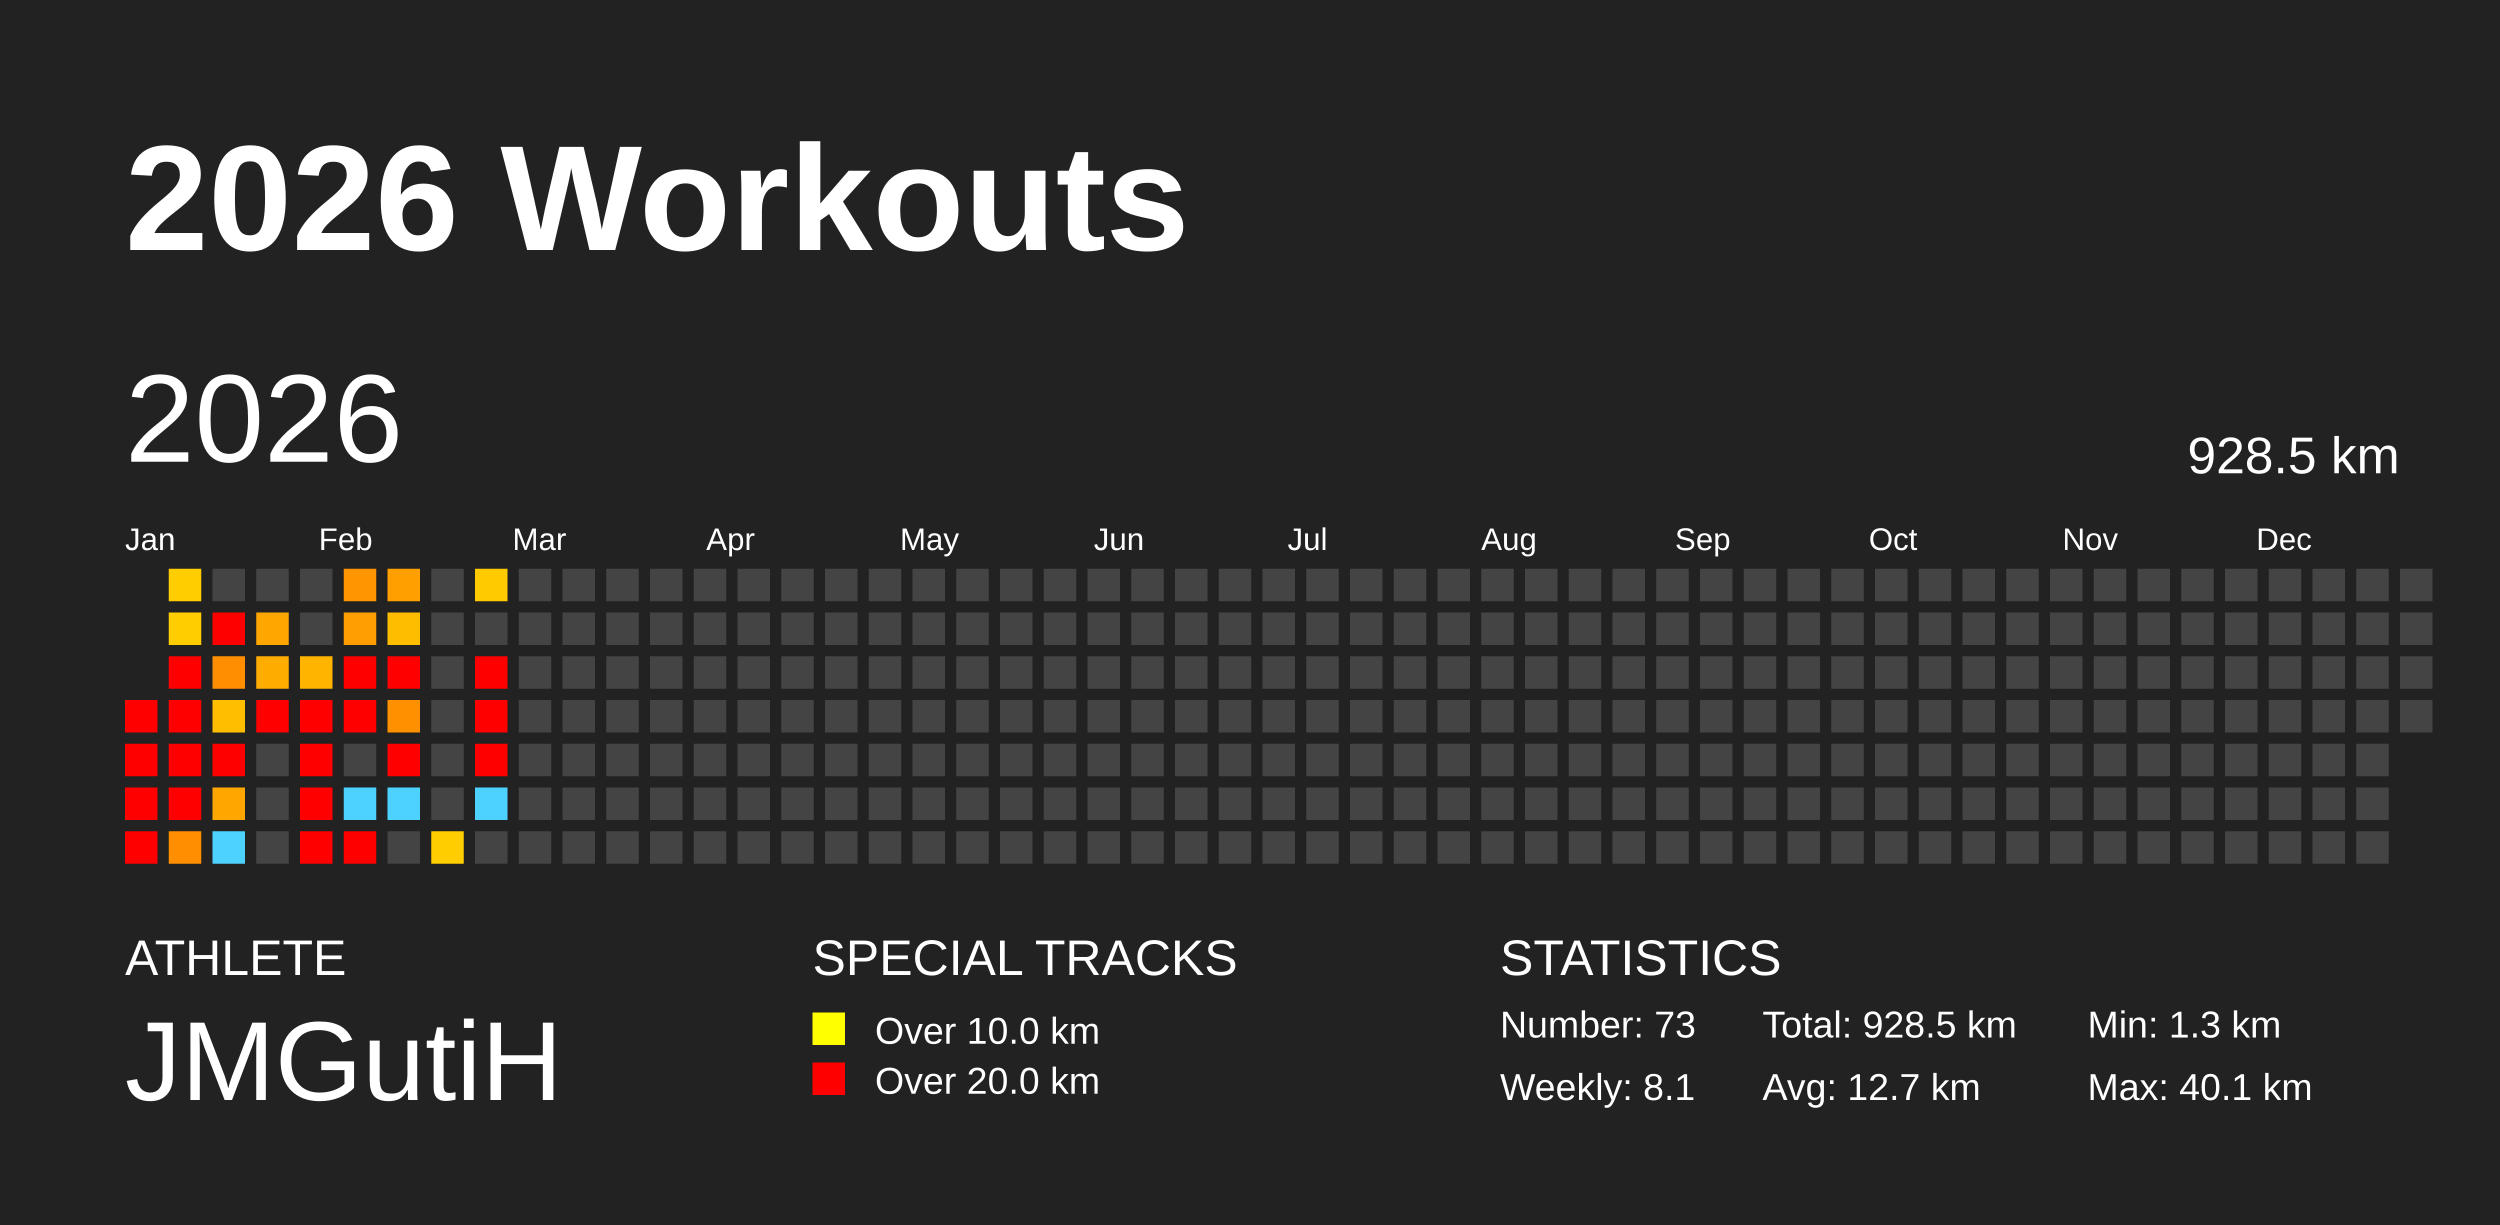
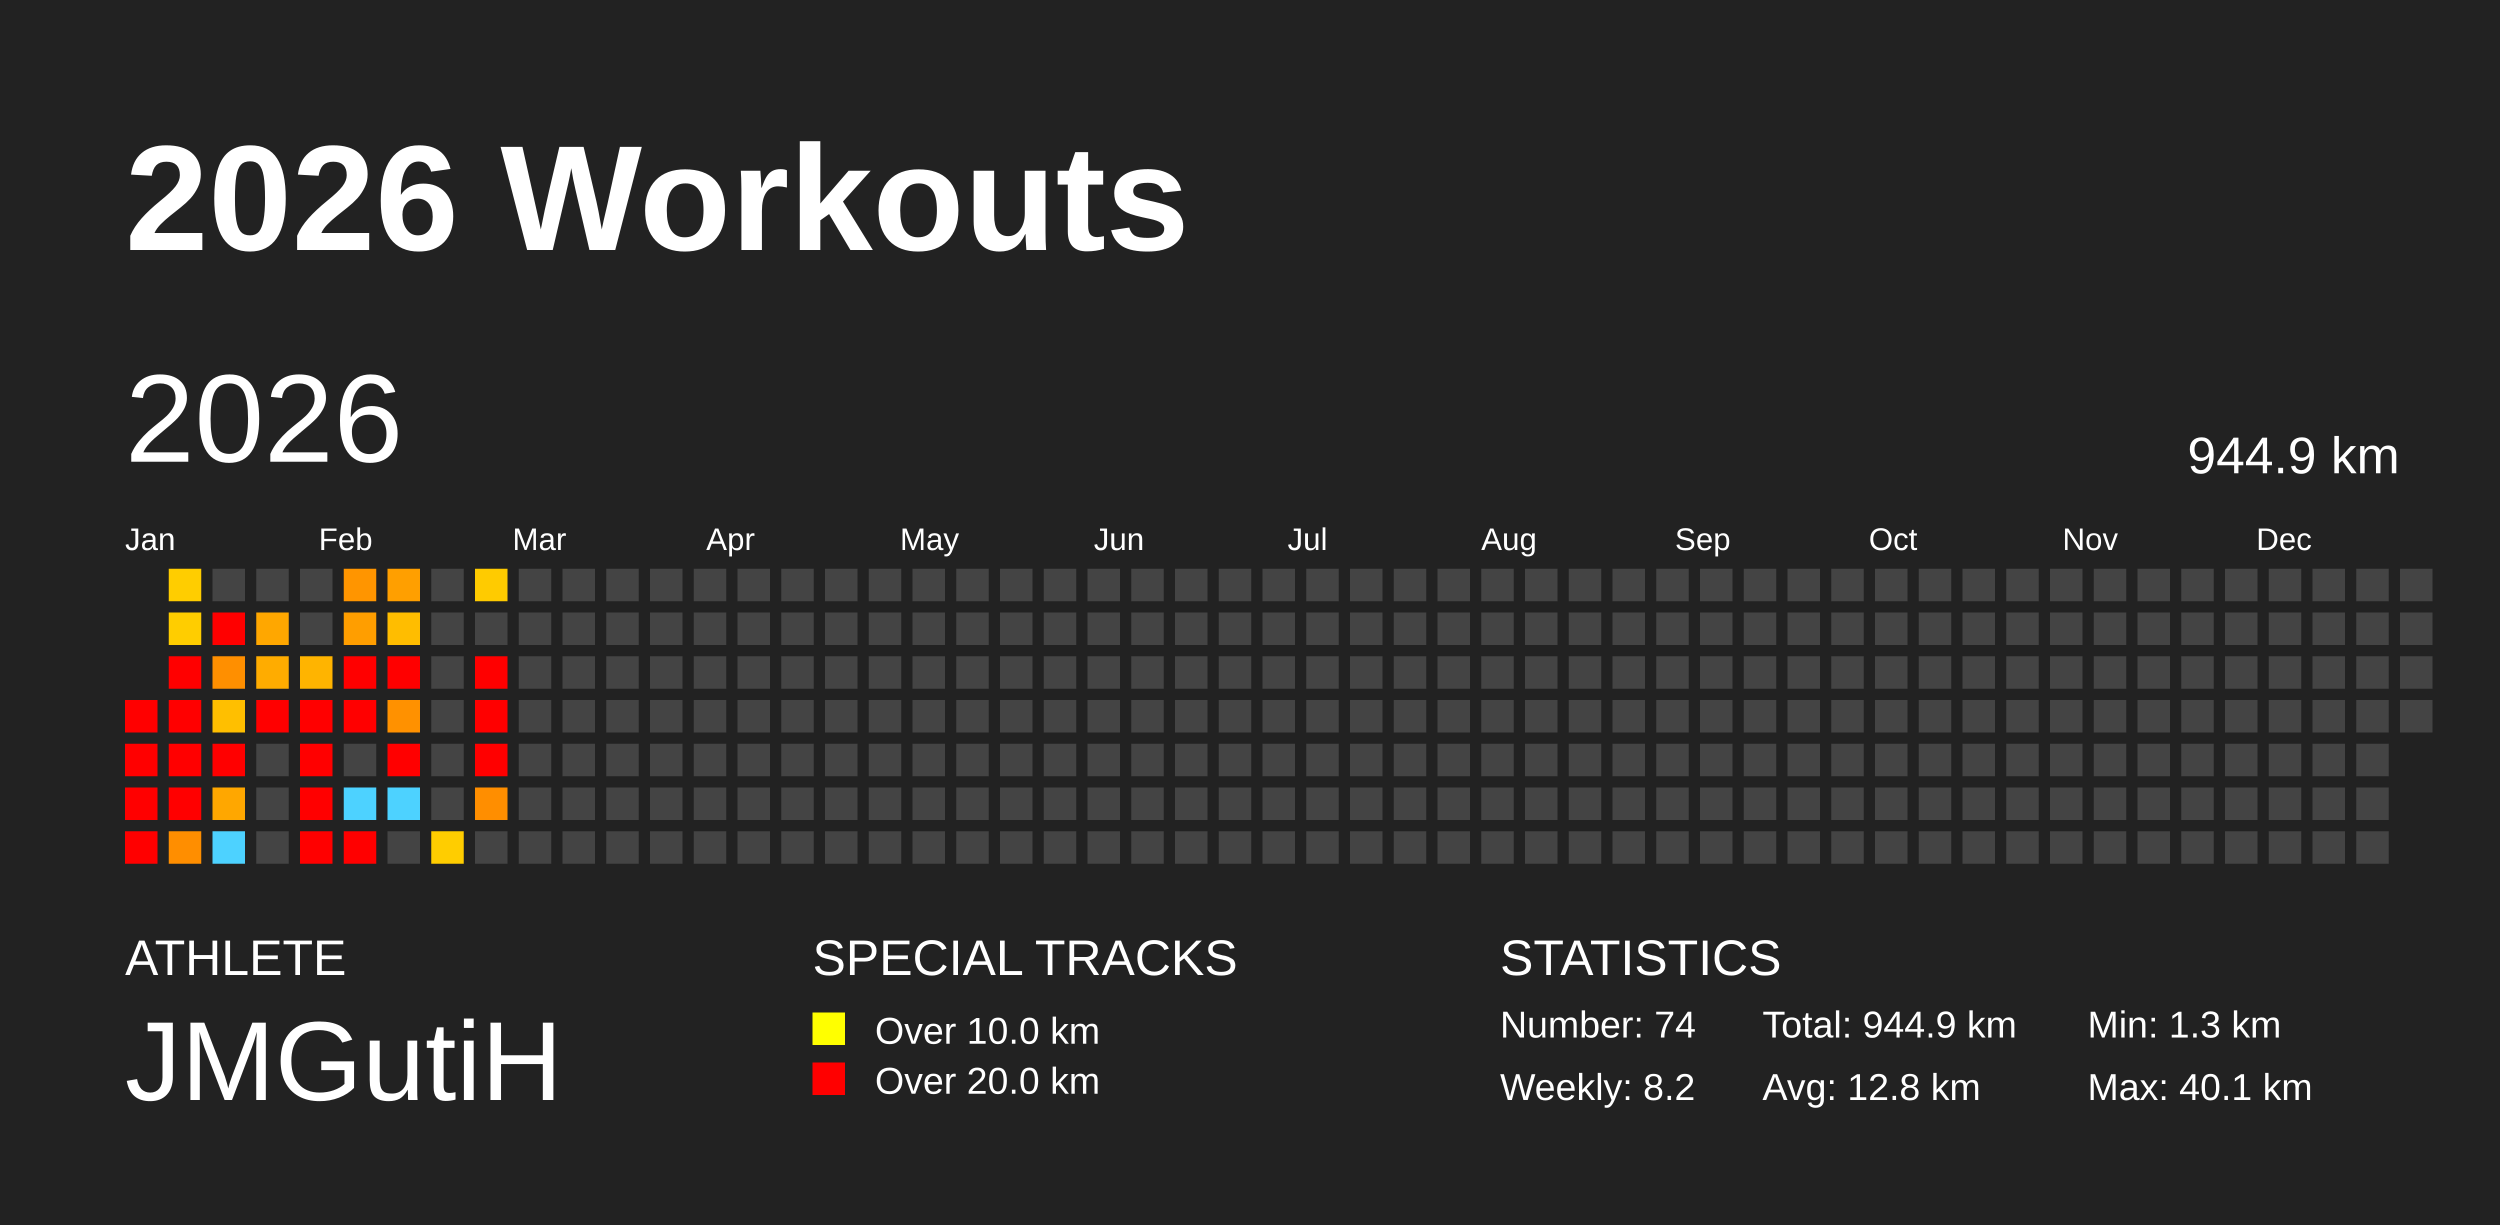
<svg xmlns="http://www.w3.org/2000/svg" baseProfile="full" height="98mm" version="1.1" viewBox="0,0,200,98" width="200mm">
  <defs />
  <rect fill="#222222" height="98" width="200" x="0" y="0" />
  <text fill="#FFFFFF" style="font-size:12px; font-family:Arial; font-weight:bold;" x="10" y="20">2026 Workouts</text>
  <text fill="#FFFFFF" style="font-size:4px; font-family:Arial" x="10" y="78">ATHLETE</text>
  <text fill="#FFFFFF" style="font-size:9px; font-family:Arial" x="10" y="88">JMGutiH</text>
  <text fill="#FFFFFF" style="font-size:4px; font-family:Arial" x="65" y="78">SPECIAL TRACKS</text>
  <rect fill="yellow" height="2.6" width="2.6" x="65" y="81" />
  <text fill="#FFFFFF" style="font-size:3px; font-family:Arial" x="70" y="83.5">Over 10.0 km</text>
  <rect fill="red" height="2.6" width="2.6" x="65" y="85" />
  <text fill="#FFFFFF" style="font-size:3px; font-family:Arial" x="70" y="87.5">Over 20.0 km</text>
  <text fill="#FFFFFF" style="font-size:4px; font-family:Arial" x="120" y="78">STATISTICS</text>
-   <text fill="#FFFFFF" style="font-size:3px; font-family:Arial" x="120" y="83">Number: 73</text>
-   <text fill="#FFFFFF" style="font-size:3px; font-family:Arial" x="120" y="88">Weekly: 8.1</text>
-   <text fill="#FFFFFF" style="font-size:3px; font-family:Arial" x="141" y="83">Total: 928.5 km</text>
-   <text fill="#FFFFFF" style="font-size:3px; font-family:Arial" x="141" y="88">Avg: 12.7 km</text>
+   <text fill="#FFFFFF" style="font-size:3px; font-family:Arial" x="120" y="83">Number: 74</text>
+   <text fill="#FFFFFF" style="font-size:3px; font-family:Arial" x="120" y="88">Weekly: 8.2</text>
+   <text fill="#FFFFFF" style="font-size:3px; font-family:Arial" x="141" y="83">Total: 944.9 km</text>
+   <text fill="#FFFFFF" style="font-size:3px; font-family:Arial" x="141" y="88">Avg: 12.8 km</text>
  <text fill="#FFFFFF" style="font-size:3px; font-family:Arial" x="167" y="83">Min: 1.3 km</text>
  <text fill="#FFFFFF" style="font-size:3px; font-family:Arial" x="167" y="88">Max: 40.1 km</text>
  <text dominant-baseline="hanging" fill="#FFFFFF" style="font-size:10.0px; font-family:Arial;" x="10" y="30">2026</text>
-   <text dominant-baseline="hanging" fill="#FFFFFF" style="font-size:4.125px; font-family:Arial;" x="175" y="35">928.5 km</text>
+   <text dominant-baseline="hanging" fill="#FFFFFF" style="font-size:4.125px; font-family:Arial;" x="175" y="35">944.9 km</text>
  <text fill="#FFFFFF" style="font-size:2.5px; font-family:Arial" x="10.0" y="44">Jan</text>
  <text fill="#FFFFFF" style="font-size:2.5px; font-family:Arial" x="25.5" y="44">Feb</text>
  <text fill="#FFFFFF" style="font-size:2.5px; font-family:Arial" x="41.0" y="44">Mar</text>
  <text fill="#FFFFFF" style="font-size:2.5px; font-family:Arial" x="56.5" y="44">Apr</text>
  <text fill="#FFFFFF" style="font-size:2.5px; font-family:Arial" x="72.0" y="44">May</text>
  <text fill="#FFFFFF" style="font-size:2.5px; font-family:Arial" x="87.5" y="44">Jun</text>
  <text fill="#FFFFFF" style="font-size:2.5px; font-family:Arial" x="103.0" y="44">Jul</text>
  <text fill="#FFFFFF" style="font-size:2.5px; font-family:Arial" x="118.5" y="44">Aug</text>
  <text fill="#FFFFFF" style="font-size:2.5px; font-family:Arial" x="134.0" y="44">Sep</text>
  <text fill="#FFFFFF" style="font-size:2.5px; font-family:Arial" x="149.5" y="44">Oct</text>
  <text fill="#FFFFFF" style="font-size:2.5px; font-family:Arial" x="165.0" y="44">Nov</text>
  <text fill="#FFFFFF" style="font-size:2.5px; font-family:Arial" x="180.5" y="44">Dec</text>
  <rect fill="red" height="2.6" width="2.6" x="10.0" y="56.0" />
  <rect fill="red" height="2.6" width="2.6" x="10.0" y="59.5" />
  <rect fill="red" height="2.6" width="2.6" x="10.0" y="63.0" />
  <rect fill="red" height="2.6" width="2.6" x="10.0" y="66.5" />
  <rect fill="#ffcd00" height="2.6" width="2.6" x="13.5" y="45.5" />
  <rect fill="#ffcd00" height="2.6" width="2.6" x="13.5" y="49.0" />
  <rect fill="red" height="2.6" width="2.6" x="13.5" y="52.5" />
  <rect fill="red" height="2.6" width="2.6" x="13.5" y="56.0" />
  <rect fill="red" height="2.6" width="2.6" x="13.5" y="59.5" />
  <rect fill="red" height="2.6" width="2.6" x="13.5" y="63.0" />
  <rect fill="#ff8e00" height="2.6" width="2.6" x="13.5" y="66.5" />
  <rect fill="#444444" height="2.6" width="2.6" x="17.0" y="45.5" />
  <rect fill="red" height="2.6" width="2.6" x="17.0" y="49.0" />
  <rect fill="#ff8f00" height="2.6" width="2.6" x="17.0" y="52.5" />
  <rect fill="#ffbf00" height="2.6" width="2.6" x="17.0" y="56.0" />
  <rect fill="red" height="2.6" width="2.6" x="17.0" y="59.5" />
  <rect fill="#ffa700" height="2.6" width="2.6" x="17.0" y="63.0" />
  <rect fill="#4dd2ff" height="2.6" width="2.6" x="17.0" y="66.5" />
  <rect fill="#444444" height="2.6" width="2.6" x="20.5" y="45.5" />
  <rect fill="#ffa700" height="2.6" width="2.6" x="20.5" y="49.0" />
  <rect fill="#ffac00" height="2.6" width="2.6" x="20.5" y="52.5" />
  <rect fill="red" height="2.6" width="2.6" x="20.5" y="56.0" />
  <rect fill="#444444" height="2.6" width="2.6" x="20.5" y="59.5" />
  <rect fill="#444444" height="2.6" width="2.6" x="20.5" y="63.0" />
  <rect fill="#444444" height="2.6" width="2.6" x="20.5" y="66.5" />
  <rect fill="#444444" height="2.6" width="2.6" x="24.0" y="45.5" />
  <rect fill="#444444" height="2.6" width="2.6" x="24.0" y="49.0" />
  <rect fill="#ffb400" height="2.6" width="2.6" x="24.0" y="52.5" />
  <rect fill="red" height="2.6" width="2.6" x="24.0" y="56.0" />
  <rect fill="red" height="2.6" width="2.6" x="24.0" y="59.5" />
  <rect fill="red" height="2.6" width="2.6" x="24.0" y="63.0" />
  <rect fill="red" height="2.6" width="2.6" x="24.0" y="66.5" />
  <rect fill="#ff9500" height="2.6" width="2.6" x="27.5" y="45.5" />
  <rect fill="#ff9e00" height="2.6" width="2.6" x="27.5" y="49.0" />
  <rect fill="red" height="2.6" width="2.6" x="27.5" y="52.5" />
  <rect fill="red" height="2.6" width="2.6" x="27.5" y="56.0" />
  <rect fill="#444444" height="2.6" width="2.6" x="27.5" y="59.5" />
  <rect fill="#4dd2ff" height="2.6" width="2.6" x="27.5" y="63.0" />
  <rect fill="red" height="2.6" width="2.6" x="27.5" y="66.5" />
  <rect fill="#ff9f00" height="2.6" width="2.6" x="31.0" y="45.5" />
  <rect fill="#ffbd00" height="2.6" width="2.6" x="31.0" y="49.0" />
  <rect fill="red" height="2.6" width="2.6" x="31.0" y="52.5" />
  <rect fill="#ff9100" height="2.6" width="2.6" x="31.0" y="56.0" />
  <rect fill="red" height="2.6" width="2.6" x="31.0" y="59.5" />
  <rect fill="#4dd2ff" height="2.6" width="2.6" x="31.0" y="63.0" />
  <rect fill="#444444" height="2.6" width="2.6" x="31.0" y="66.5" />
  <rect fill="#444444" height="2.6" width="2.6" x="34.5" y="45.5" />
  <rect fill="#444444" height="2.6" width="2.6" x="34.5" y="49.0" />
  <rect fill="#444444" height="2.6" width="2.6" x="34.5" y="52.5" />
  <rect fill="#444444" height="2.6" width="2.6" x="34.5" y="56.0" />
  <rect fill="#444444" height="2.6" width="2.6" x="34.5" y="59.5" />
  <rect fill="#444444" height="2.6" width="2.6" x="34.5" y="63.0" />
  <rect fill="#ffcd00" height="2.6" width="2.6" x="34.5" y="66.5" />
  <rect fill="#ffcb00" height="2.6" width="2.6" x="38.0" y="45.5" />
  <rect fill="#444444" height="2.6" width="2.6" x="38.0" y="49.0" />
  <rect fill="red" height="2.6" width="2.6" x="38.0" y="52.5" />
  <rect fill="red" height="2.6" width="2.6" x="38.0" y="56.0" />
  <rect fill="red" height="2.6" width="2.6" x="38.0" y="59.5" />
-   <rect fill="#4dd2ff" height="2.6" width="2.6" x="38.0" y="63.0" />
+   <rect fill="#ff8e00" height="2.6" width="2.6" x="38.0" y="63.0" />
  <rect fill="#444444" height="2.6" width="2.6" x="38.0" y="66.5" />
  <rect fill="#444444" height="2.6" width="2.6" x="41.5" y="45.5" />
  <rect fill="#444444" height="2.6" width="2.6" x="41.5" y="49.0" />
  <rect fill="#444444" height="2.6" width="2.6" x="41.5" y="52.5" />
  <rect fill="#444444" height="2.6" width="2.6" x="41.5" y="56.0" />
  <rect fill="#444444" height="2.6" width="2.6" x="41.5" y="59.5" />
  <rect fill="#444444" height="2.6" width="2.6" x="41.5" y="63.0" />
  <rect fill="#444444" height="2.6" width="2.6" x="41.5" y="66.5" />
  <rect fill="#444444" height="2.6" width="2.6" x="45.0" y="45.5" />
  <rect fill="#444444" height="2.6" width="2.6" x="45.0" y="49.0" />
  <rect fill="#444444" height="2.6" width="2.6" x="45.0" y="52.5" />
  <rect fill="#444444" height="2.6" width="2.6" x="45.0" y="56.0" />
  <rect fill="#444444" height="2.6" width="2.6" x="45.0" y="59.5" />
  <rect fill="#444444" height="2.6" width="2.6" x="45.0" y="63.0" />
  <rect fill="#444444" height="2.6" width="2.6" x="45.0" y="66.5" />
  <rect fill="#444444" height="2.6" width="2.6" x="48.5" y="45.5" />
  <rect fill="#444444" height="2.6" width="2.6" x="48.5" y="49.0" />
  <rect fill="#444444" height="2.6" width="2.6" x="48.5" y="52.5" />
  <rect fill="#444444" height="2.6" width="2.6" x="48.5" y="56.0" />
  <rect fill="#444444" height="2.6" width="2.6" x="48.5" y="59.5" />
  <rect fill="#444444" height="2.6" width="2.6" x="48.5" y="63.0" />
  <rect fill="#444444" height="2.6" width="2.6" x="48.5" y="66.5" />
  <rect fill="#444444" height="2.6" width="2.6" x="52.0" y="45.5" />
  <rect fill="#444444" height="2.6" width="2.6" x="52.0" y="49.0" />
  <rect fill="#444444" height="2.6" width="2.6" x="52.0" y="52.5" />
  <rect fill="#444444" height="2.6" width="2.6" x="52.0" y="56.0" />
  <rect fill="#444444" height="2.6" width="2.6" x="52.0" y="59.5" />
  <rect fill="#444444" height="2.6" width="2.6" x="52.0" y="63.0" />
  <rect fill="#444444" height="2.6" width="2.6" x="52.0" y="66.5" />
  <rect fill="#444444" height="2.6" width="2.6" x="55.5" y="45.5" />
  <rect fill="#444444" height="2.6" width="2.6" x="55.5" y="49.0" />
  <rect fill="#444444" height="2.6" width="2.6" x="55.5" y="52.5" />
  <rect fill="#444444" height="2.6" width="2.6" x="55.5" y="56.0" />
  <rect fill="#444444" height="2.6" width="2.6" x="55.5" y="59.5" />
  <rect fill="#444444" height="2.6" width="2.6" x="55.5" y="63.0" />
  <rect fill="#444444" height="2.6" width="2.6" x="55.5" y="66.5" />
  <rect fill="#444444" height="2.6" width="2.6" x="59.0" y="45.5" />
  <rect fill="#444444" height="2.6" width="2.6" x="59.0" y="49.0" />
  <rect fill="#444444" height="2.6" width="2.6" x="59.0" y="52.5" />
  <rect fill="#444444" height="2.6" width="2.6" x="59.0" y="56.0" />
  <rect fill="#444444" height="2.6" width="2.6" x="59.0" y="59.5" />
  <rect fill="#444444" height="2.6" width="2.6" x="59.0" y="63.0" />
  <rect fill="#444444" height="2.6" width="2.6" x="59.0" y="66.5" />
  <rect fill="#444444" height="2.6" width="2.6" x="62.5" y="45.5" />
  <rect fill="#444444" height="2.6" width="2.6" x="62.5" y="49.0" />
  <rect fill="#444444" height="2.6" width="2.6" x="62.5" y="52.5" />
  <rect fill="#444444" height="2.6" width="2.6" x="62.5" y="56.0" />
  <rect fill="#444444" height="2.6" width="2.6" x="62.5" y="59.5" />
  <rect fill="#444444" height="2.6" width="2.6" x="62.5" y="63.0" />
  <rect fill="#444444" height="2.6" width="2.6" x="62.5" y="66.5" />
  <rect fill="#444444" height="2.6" width="2.6" x="66.0" y="45.5" />
  <rect fill="#444444" height="2.6" width="2.6" x="66.0" y="49.0" />
  <rect fill="#444444" height="2.6" width="2.6" x="66.0" y="52.5" />
  <rect fill="#444444" height="2.6" width="2.6" x="66.0" y="56.0" />
  <rect fill="#444444" height="2.6" width="2.6" x="66.0" y="59.5" />
  <rect fill="#444444" height="2.6" width="2.6" x="66.0" y="63.0" />
  <rect fill="#444444" height="2.6" width="2.6" x="66.0" y="66.5" />
  <rect fill="#444444" height="2.6" width="2.6" x="69.5" y="45.5" />
  <rect fill="#444444" height="2.6" width="2.6" x="69.5" y="49.0" />
  <rect fill="#444444" height="2.6" width="2.6" x="69.5" y="52.5" />
  <rect fill="#444444" height="2.6" width="2.6" x="69.5" y="56.0" />
  <rect fill="#444444" height="2.6" width="2.6" x="69.5" y="59.5" />
  <rect fill="#444444" height="2.6" width="2.6" x="69.5" y="63.0" />
  <rect fill="#444444" height="2.6" width="2.6" x="69.5" y="66.5" />
  <rect fill="#444444" height="2.6" width="2.6" x="73.0" y="45.5" />
  <rect fill="#444444" height="2.6" width="2.6" x="73.0" y="49.0" />
  <rect fill="#444444" height="2.6" width="2.6" x="73.0" y="52.5" />
  <rect fill="#444444" height="2.6" width="2.6" x="73.0" y="56.0" />
  <rect fill="#444444" height="2.6" width="2.6" x="73.0" y="59.5" />
  <rect fill="#444444" height="2.6" width="2.6" x="73.0" y="63.0" />
  <rect fill="#444444" height="2.6" width="2.6" x="73.0" y="66.5" />
  <rect fill="#444444" height="2.6" width="2.6" x="76.5" y="45.5" />
  <rect fill="#444444" height="2.6" width="2.6" x="76.5" y="49.0" />
  <rect fill="#444444" height="2.6" width="2.6" x="76.5" y="52.5" />
  <rect fill="#444444" height="2.6" width="2.6" x="76.5" y="56.0" />
  <rect fill="#444444" height="2.6" width="2.6" x="76.5" y="59.5" />
  <rect fill="#444444" height="2.6" width="2.6" x="76.5" y="63.0" />
  <rect fill="#444444" height="2.6" width="2.6" x="76.5" y="66.5" />
  <rect fill="#444444" height="2.6" width="2.6" x="80.0" y="45.5" />
  <rect fill="#444444" height="2.6" width="2.6" x="80.0" y="49.0" />
  <rect fill="#444444" height="2.6" width="2.6" x="80.0" y="52.5" />
  <rect fill="#444444" height="2.6" width="2.6" x="80.0" y="56.0" />
  <rect fill="#444444" height="2.6" width="2.6" x="80.0" y="59.5" />
  <rect fill="#444444" height="2.6" width="2.6" x="80.0" y="63.0" />
  <rect fill="#444444" height="2.6" width="2.6" x="80.0" y="66.5" />
  <rect fill="#444444" height="2.6" width="2.6" x="83.5" y="45.5" />
  <rect fill="#444444" height="2.6" width="2.6" x="83.5" y="49.0" />
  <rect fill="#444444" height="2.6" width="2.6" x="83.5" y="52.5" />
  <rect fill="#444444" height="2.6" width="2.6" x="83.5" y="56.0" />
  <rect fill="#444444" height="2.6" width="2.6" x="83.5" y="59.5" />
  <rect fill="#444444" height="2.6" width="2.6" x="83.5" y="63.0" />
  <rect fill="#444444" height="2.6" width="2.6" x="83.5" y="66.5" />
  <rect fill="#444444" height="2.6" width="2.6" x="87.0" y="45.5" />
  <rect fill="#444444" height="2.6" width="2.6" x="87.0" y="49.0" />
  <rect fill="#444444" height="2.6" width="2.6" x="87.0" y="52.5" />
  <rect fill="#444444" height="2.6" width="2.6" x="87.0" y="56.0" />
  <rect fill="#444444" height="2.6" width="2.6" x="87.0" y="59.5" />
  <rect fill="#444444" height="2.6" width="2.6" x="87.0" y="63.0" />
  <rect fill="#444444" height="2.6" width="2.6" x="87.0" y="66.5" />
  <rect fill="#444444" height="2.6" width="2.6" x="90.5" y="45.5" />
  <rect fill="#444444" height="2.6" width="2.6" x="90.5" y="49.0" />
  <rect fill="#444444" height="2.6" width="2.6" x="90.5" y="52.5" />
  <rect fill="#444444" height="2.6" width="2.6" x="90.5" y="56.0" />
  <rect fill="#444444" height="2.6" width="2.6" x="90.5" y="59.5" />
  <rect fill="#444444" height="2.6" width="2.6" x="90.5" y="63.0" />
  <rect fill="#444444" height="2.6" width="2.6" x="90.5" y="66.5" />
  <rect fill="#444444" height="2.6" width="2.6" x="94.0" y="45.5" />
  <rect fill="#444444" height="2.6" width="2.6" x="94.0" y="49.0" />
  <rect fill="#444444" height="2.6" width="2.6" x="94.0" y="52.5" />
  <rect fill="#444444" height="2.6" width="2.6" x="94.0" y="56.0" />
  <rect fill="#444444" height="2.6" width="2.6" x="94.0" y="59.5" />
  <rect fill="#444444" height="2.6" width="2.6" x="94.0" y="63.0" />
  <rect fill="#444444" height="2.6" width="2.6" x="94.0" y="66.5" />
  <rect fill="#444444" height="2.6" width="2.6" x="97.5" y="45.5" />
  <rect fill="#444444" height="2.6" width="2.6" x="97.5" y="49.0" />
  <rect fill="#444444" height="2.6" width="2.6" x="97.5" y="52.5" />
  <rect fill="#444444" height="2.6" width="2.6" x="97.5" y="56.0" />
  <rect fill="#444444" height="2.6" width="2.6" x="97.5" y="59.5" />
  <rect fill="#444444" height="2.6" width="2.6" x="97.5" y="63.0" />
  <rect fill="#444444" height="2.6" width="2.6" x="97.5" y="66.5" />
  <rect fill="#444444" height="2.6" width="2.6" x="101.0" y="45.5" />
  <rect fill="#444444" height="2.6" width="2.6" x="101.0" y="49.0" />
  <rect fill="#444444" height="2.6" width="2.6" x="101.0" y="52.5" />
  <rect fill="#444444" height="2.6" width="2.6" x="101.0" y="56.0" />
  <rect fill="#444444" height="2.6" width="2.6" x="101.0" y="59.5" />
  <rect fill="#444444" height="2.6" width="2.6" x="101.0" y="63.0" />
  <rect fill="#444444" height="2.6" width="2.6" x="101.0" y="66.5" />
  <rect fill="#444444" height="2.6" width="2.6" x="104.5" y="45.5" />
  <rect fill="#444444" height="2.6" width="2.6" x="104.5" y="49.0" />
  <rect fill="#444444" height="2.6" width="2.6" x="104.5" y="52.5" />
  <rect fill="#444444" height="2.6" width="2.6" x="104.5" y="56.0" />
  <rect fill="#444444" height="2.6" width="2.6" x="104.5" y="59.5" />
  <rect fill="#444444" height="2.6" width="2.6" x="104.5" y="63.0" />
  <rect fill="#444444" height="2.6" width="2.6" x="104.5" y="66.5" />
  <rect fill="#444444" height="2.6" width="2.6" x="108.0" y="45.5" />
  <rect fill="#444444" height="2.6" width="2.6" x="108.0" y="49.0" />
  <rect fill="#444444" height="2.6" width="2.6" x="108.0" y="52.5" />
  <rect fill="#444444" height="2.6" width="2.6" x="108.0" y="56.0" />
  <rect fill="#444444" height="2.6" width="2.6" x="108.0" y="59.5" />
  <rect fill="#444444" height="2.6" width="2.6" x="108.0" y="63.0" />
  <rect fill="#444444" height="2.6" width="2.6" x="108.0" y="66.5" />
  <rect fill="#444444" height="2.6" width="2.6" x="111.5" y="45.5" />
  <rect fill="#444444" height="2.6" width="2.6" x="111.5" y="49.0" />
  <rect fill="#444444" height="2.6" width="2.6" x="111.5" y="52.5" />
  <rect fill="#444444" height="2.6" width="2.6" x="111.5" y="56.0" />
  <rect fill="#444444" height="2.6" width="2.6" x="111.5" y="59.5" />
  <rect fill="#444444" height="2.6" width="2.6" x="111.5" y="63.0" />
  <rect fill="#444444" height="2.6" width="2.6" x="111.5" y="66.5" />
  <rect fill="#444444" height="2.6" width="2.6" x="115.0" y="45.5" />
  <rect fill="#444444" height="2.6" width="2.6" x="115.0" y="49.0" />
  <rect fill="#444444" height="2.6" width="2.6" x="115.0" y="52.5" />
  <rect fill="#444444" height="2.6" width="2.6" x="115.0" y="56.0" />
  <rect fill="#444444" height="2.6" width="2.6" x="115.0" y="59.5" />
  <rect fill="#444444" height="2.6" width="2.6" x="115.0" y="63.0" />
  <rect fill="#444444" height="2.6" width="2.6" x="115.0" y="66.5" />
  <rect fill="#444444" height="2.6" width="2.6" x="118.5" y="45.5" />
  <rect fill="#444444" height="2.6" width="2.6" x="118.5" y="49.0" />
  <rect fill="#444444" height="2.6" width="2.6" x="118.5" y="52.5" />
  <rect fill="#444444" height="2.6" width="2.6" x="118.5" y="56.0" />
  <rect fill="#444444" height="2.6" width="2.6" x="118.5" y="59.5" />
  <rect fill="#444444" height="2.6" width="2.6" x="118.5" y="63.0" />
  <rect fill="#444444" height="2.6" width="2.6" x="118.5" y="66.5" />
  <rect fill="#444444" height="2.6" width="2.6" x="122.0" y="45.5" />
  <rect fill="#444444" height="2.6" width="2.6" x="122.0" y="49.0" />
  <rect fill="#444444" height="2.6" width="2.6" x="122.0" y="52.5" />
  <rect fill="#444444" height="2.6" width="2.6" x="122.0" y="56.0" />
  <rect fill="#444444" height="2.6" width="2.6" x="122.0" y="59.5" />
  <rect fill="#444444" height="2.6" width="2.6" x="122.0" y="63.0" />
  <rect fill="#444444" height="2.6" width="2.6" x="122.0" y="66.5" />
  <rect fill="#444444" height="2.6" width="2.6" x="125.5" y="45.5" />
  <rect fill="#444444" height="2.6" width="2.6" x="125.5" y="49.0" />
  <rect fill="#444444" height="2.6" width="2.6" x="125.5" y="52.5" />
  <rect fill="#444444" height="2.6" width="2.6" x="125.5" y="56.0" />
  <rect fill="#444444" height="2.6" width="2.6" x="125.5" y="59.5" />
  <rect fill="#444444" height="2.6" width="2.6" x="125.5" y="63.0" />
  <rect fill="#444444" height="2.6" width="2.6" x="125.5" y="66.5" />
  <rect fill="#444444" height="2.6" width="2.6" x="129.0" y="45.5" />
  <rect fill="#444444" height="2.6" width="2.6" x="129.0" y="49.0" />
  <rect fill="#444444" height="2.6" width="2.6" x="129.0" y="52.5" />
  <rect fill="#444444" height="2.6" width="2.6" x="129.0" y="56.0" />
  <rect fill="#444444" height="2.6" width="2.6" x="129.0" y="59.5" />
  <rect fill="#444444" height="2.6" width="2.6" x="129.0" y="63.0" />
  <rect fill="#444444" height="2.6" width="2.6" x="129.0" y="66.5" />
  <rect fill="#444444" height="2.6" width="2.6" x="132.5" y="45.5" />
  <rect fill="#444444" height="2.6" width="2.6" x="132.5" y="49.0" />
  <rect fill="#444444" height="2.6" width="2.6" x="132.5" y="52.5" />
  <rect fill="#444444" height="2.6" width="2.6" x="132.5" y="56.0" />
  <rect fill="#444444" height="2.6" width="2.6" x="132.5" y="59.5" />
  <rect fill="#444444" height="2.6" width="2.6" x="132.5" y="63.0" />
  <rect fill="#444444" height="2.6" width="2.6" x="132.5" y="66.5" />
  <rect fill="#444444" height="2.6" width="2.6" x="136.0" y="45.5" />
  <rect fill="#444444" height="2.6" width="2.6" x="136.0" y="49.0" />
  <rect fill="#444444" height="2.6" width="2.6" x="136.0" y="52.5" />
  <rect fill="#444444" height="2.6" width="2.6" x="136.0" y="56.0" />
  <rect fill="#444444" height="2.6" width="2.6" x="136.0" y="59.5" />
  <rect fill="#444444" height="2.6" width="2.6" x="136.0" y="63.0" />
  <rect fill="#444444" height="2.6" width="2.6" x="136.0" y="66.5" />
  <rect fill="#444444" height="2.6" width="2.6" x="139.5" y="45.5" />
  <rect fill="#444444" height="2.6" width="2.6" x="139.5" y="49.0" />
  <rect fill="#444444" height="2.6" width="2.6" x="139.5" y="52.5" />
  <rect fill="#444444" height="2.6" width="2.6" x="139.5" y="56.0" />
  <rect fill="#444444" height="2.6" width="2.6" x="139.5" y="59.5" />
  <rect fill="#444444" height="2.6" width="2.6" x="139.5" y="63.0" />
  <rect fill="#444444" height="2.6" width="2.6" x="139.5" y="66.5" />
  <rect fill="#444444" height="2.6" width="2.6" x="143.0" y="45.5" />
  <rect fill="#444444" height="2.6" width="2.6" x="143.0" y="49.0" />
  <rect fill="#444444" height="2.6" width="2.6" x="143.0" y="52.5" />
  <rect fill="#444444" height="2.6" width="2.6" x="143.0" y="56.0" />
  <rect fill="#444444" height="2.6" width="2.6" x="143.0" y="59.5" />
  <rect fill="#444444" height="2.6" width="2.6" x="143.0" y="63.0" />
  <rect fill="#444444" height="2.6" width="2.6" x="143.0" y="66.5" />
  <rect fill="#444444" height="2.6" width="2.6" x="146.5" y="45.5" />
  <rect fill="#444444" height="2.6" width="2.6" x="146.5" y="49.0" />
  <rect fill="#444444" height="2.6" width="2.6" x="146.5" y="52.5" />
  <rect fill="#444444" height="2.6" width="2.6" x="146.5" y="56.0" />
  <rect fill="#444444" height="2.6" width="2.6" x="146.5" y="59.5" />
  <rect fill="#444444" height="2.6" width="2.6" x="146.5" y="63.0" />
  <rect fill="#444444" height="2.6" width="2.6" x="146.5" y="66.5" />
  <rect fill="#444444" height="2.6" width="2.6" x="150.0" y="45.5" />
  <rect fill="#444444" height="2.6" width="2.6" x="150.0" y="49.0" />
  <rect fill="#444444" height="2.6" width="2.6" x="150.0" y="52.5" />
  <rect fill="#444444" height="2.6" width="2.6" x="150.0" y="56.0" />
  <rect fill="#444444" height="2.6" width="2.6" x="150.0" y="59.5" />
  <rect fill="#444444" height="2.6" width="2.6" x="150.0" y="63.0" />
  <rect fill="#444444" height="2.6" width="2.6" x="150.0" y="66.5" />
  <rect fill="#444444" height="2.6" width="2.6" x="153.5" y="45.5" />
  <rect fill="#444444" height="2.6" width="2.6" x="153.5" y="49.0" />
  <rect fill="#444444" height="2.6" width="2.6" x="153.5" y="52.5" />
  <rect fill="#444444" height="2.6" width="2.6" x="153.5" y="56.0" />
  <rect fill="#444444" height="2.6" width="2.6" x="153.5" y="59.5" />
  <rect fill="#444444" height="2.6" width="2.6" x="153.5" y="63.0" />
  <rect fill="#444444" height="2.6" width="2.6" x="153.5" y="66.5" />
  <rect fill="#444444" height="2.6" width="2.6" x="157.0" y="45.5" />
  <rect fill="#444444" height="2.6" width="2.6" x="157.0" y="49.0" />
  <rect fill="#444444" height="2.6" width="2.6" x="157.0" y="52.5" />
  <rect fill="#444444" height="2.6" width="2.6" x="157.0" y="56.0" />
  <rect fill="#444444" height="2.6" width="2.6" x="157.0" y="59.5" />
  <rect fill="#444444" height="2.6" width="2.6" x="157.0" y="63.0" />
  <rect fill="#444444" height="2.6" width="2.6" x="157.0" y="66.5" />
  <rect fill="#444444" height="2.6" width="2.6" x="160.5" y="45.5" />
  <rect fill="#444444" height="2.6" width="2.6" x="160.5" y="49.0" />
  <rect fill="#444444" height="2.6" width="2.6" x="160.5" y="52.5" />
  <rect fill="#444444" height="2.6" width="2.6" x="160.5" y="56.0" />
  <rect fill="#444444" height="2.6" width="2.6" x="160.5" y="59.5" />
  <rect fill="#444444" height="2.6" width="2.6" x="160.5" y="63.0" />
  <rect fill="#444444" height="2.6" width="2.6" x="160.5" y="66.5" />
  <rect fill="#444444" height="2.6" width="2.6" x="164.0" y="45.5" />
  <rect fill="#444444" height="2.6" width="2.6" x="164.0" y="49.0" />
  <rect fill="#444444" height="2.6" width="2.6" x="164.0" y="52.5" />
  <rect fill="#444444" height="2.6" width="2.6" x="164.0" y="56.0" />
  <rect fill="#444444" height="2.6" width="2.6" x="164.0" y="59.5" />
  <rect fill="#444444" height="2.6" width="2.6" x="164.0" y="63.0" />
  <rect fill="#444444" height="2.6" width="2.6" x="164.0" y="66.5" />
  <rect fill="#444444" height="2.6" width="2.6" x="167.5" y="45.5" />
  <rect fill="#444444" height="2.6" width="2.6" x="167.5" y="49.0" />
  <rect fill="#444444" height="2.6" width="2.6" x="167.5" y="52.5" />
  <rect fill="#444444" height="2.6" width="2.6" x="167.5" y="56.0" />
  <rect fill="#444444" height="2.6" width="2.6" x="167.5" y="59.5" />
  <rect fill="#444444" height="2.6" width="2.6" x="167.5" y="63.0" />
  <rect fill="#444444" height="2.6" width="2.6" x="167.5" y="66.5" />
  <rect fill="#444444" height="2.6" width="2.6" x="171.0" y="45.5" />
  <rect fill="#444444" height="2.6" width="2.6" x="171.0" y="49.0" />
  <rect fill="#444444" height="2.6" width="2.6" x="171.0" y="52.5" />
  <rect fill="#444444" height="2.6" width="2.6" x="171.0" y="56.0" />
  <rect fill="#444444" height="2.6" width="2.6" x="171.0" y="59.5" />
  <rect fill="#444444" height="2.6" width="2.6" x="171.0" y="63.0" />
  <rect fill="#444444" height="2.6" width="2.6" x="171.0" y="66.5" />
  <rect fill="#444444" height="2.6" width="2.6" x="174.5" y="45.5" />
  <rect fill="#444444" height="2.6" width="2.6" x="174.5" y="49.0" />
  <rect fill="#444444" height="2.6" width="2.6" x="174.5" y="52.5" />
  <rect fill="#444444" height="2.6" width="2.6" x="174.5" y="56.0" />
  <rect fill="#444444" height="2.6" width="2.6" x="174.5" y="59.5" />
  <rect fill="#444444" height="2.6" width="2.6" x="174.5" y="63.0" />
  <rect fill="#444444" height="2.6" width="2.6" x="174.5" y="66.5" />
  <rect fill="#444444" height="2.6" width="2.6" x="178.0" y="45.5" />
  <rect fill="#444444" height="2.6" width="2.6" x="178.0" y="49.0" />
  <rect fill="#444444" height="2.6" width="2.6" x="178.0" y="52.5" />
  <rect fill="#444444" height="2.6" width="2.6" x="178.0" y="56.0" />
  <rect fill="#444444" height="2.6" width="2.6" x="178.0" y="59.5" />
  <rect fill="#444444" height="2.6" width="2.6" x="178.0" y="63.0" />
  <rect fill="#444444" height="2.6" width="2.6" x="178.0" y="66.5" />
  <rect fill="#444444" height="2.6" width="2.6" x="181.5" y="45.5" />
  <rect fill="#444444" height="2.6" width="2.6" x="181.5" y="49.0" />
  <rect fill="#444444" height="2.6" width="2.6" x="181.5" y="52.5" />
  <rect fill="#444444" height="2.6" width="2.6" x="181.5" y="56.0" />
  <rect fill="#444444" height="2.6" width="2.6" x="181.5" y="59.5" />
  <rect fill="#444444" height="2.6" width="2.6" x="181.5" y="63.0" />
  <rect fill="#444444" height="2.6" width="2.6" x="181.5" y="66.5" />
  <rect fill="#444444" height="2.6" width="2.6" x="185.0" y="45.5" />
  <rect fill="#444444" height="2.6" width="2.6" x="185.0" y="49.0" />
  <rect fill="#444444" height="2.6" width="2.6" x="185.0" y="52.5" />
  <rect fill="#444444" height="2.6" width="2.6" x="185.0" y="56.0" />
  <rect fill="#444444" height="2.6" width="2.6" x="185.0" y="59.5" />
  <rect fill="#444444" height="2.6" width="2.6" x="185.0" y="63.0" />
  <rect fill="#444444" height="2.6" width="2.6" x="185.0" y="66.5" />
  <rect fill="#444444" height="2.6" width="2.6" x="188.5" y="45.5" />
  <rect fill="#444444" height="2.6" width="2.6" x="188.5" y="49.0" />
  <rect fill="#444444" height="2.6" width="2.6" x="188.5" y="52.5" />
  <rect fill="#444444" height="2.6" width="2.6" x="188.5" y="56.0" />
  <rect fill="#444444" height="2.6" width="2.6" x="188.5" y="59.5" />
  <rect fill="#444444" height="2.6" width="2.6" x="188.5" y="63.0" />
  <rect fill="#444444" height="2.6" width="2.6" x="188.5" y="66.5" />
  <rect fill="#444444" height="2.6" width="2.6" x="192.0" y="45.5" />
  <rect fill="#444444" height="2.6" width="2.6" x="192.0" y="49.0" />
  <rect fill="#444444" height="2.6" width="2.6" x="192.0" y="52.5" />
  <rect fill="#444444" height="2.6" width="2.6" x="192.0" y="56.0" />
</svg>
